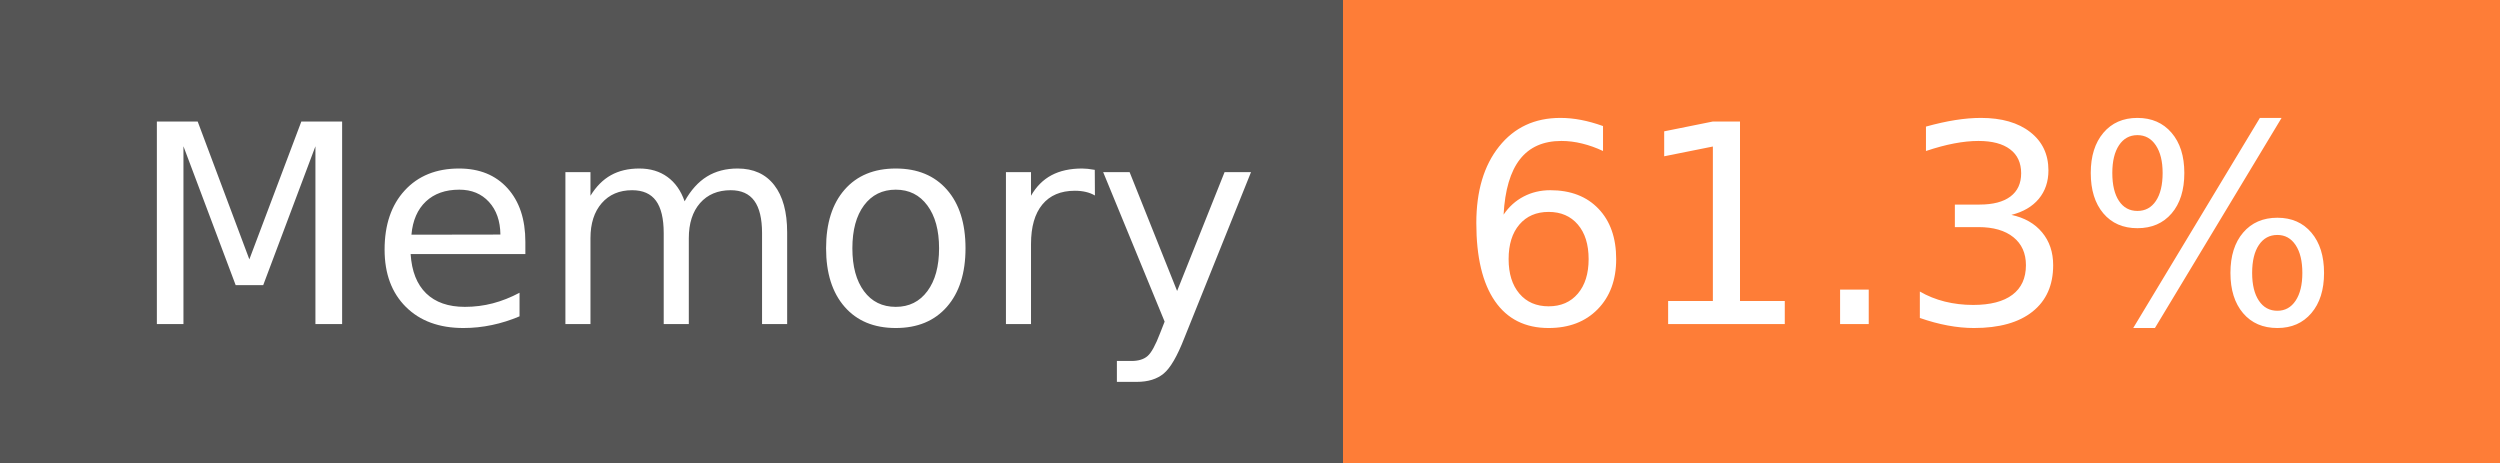
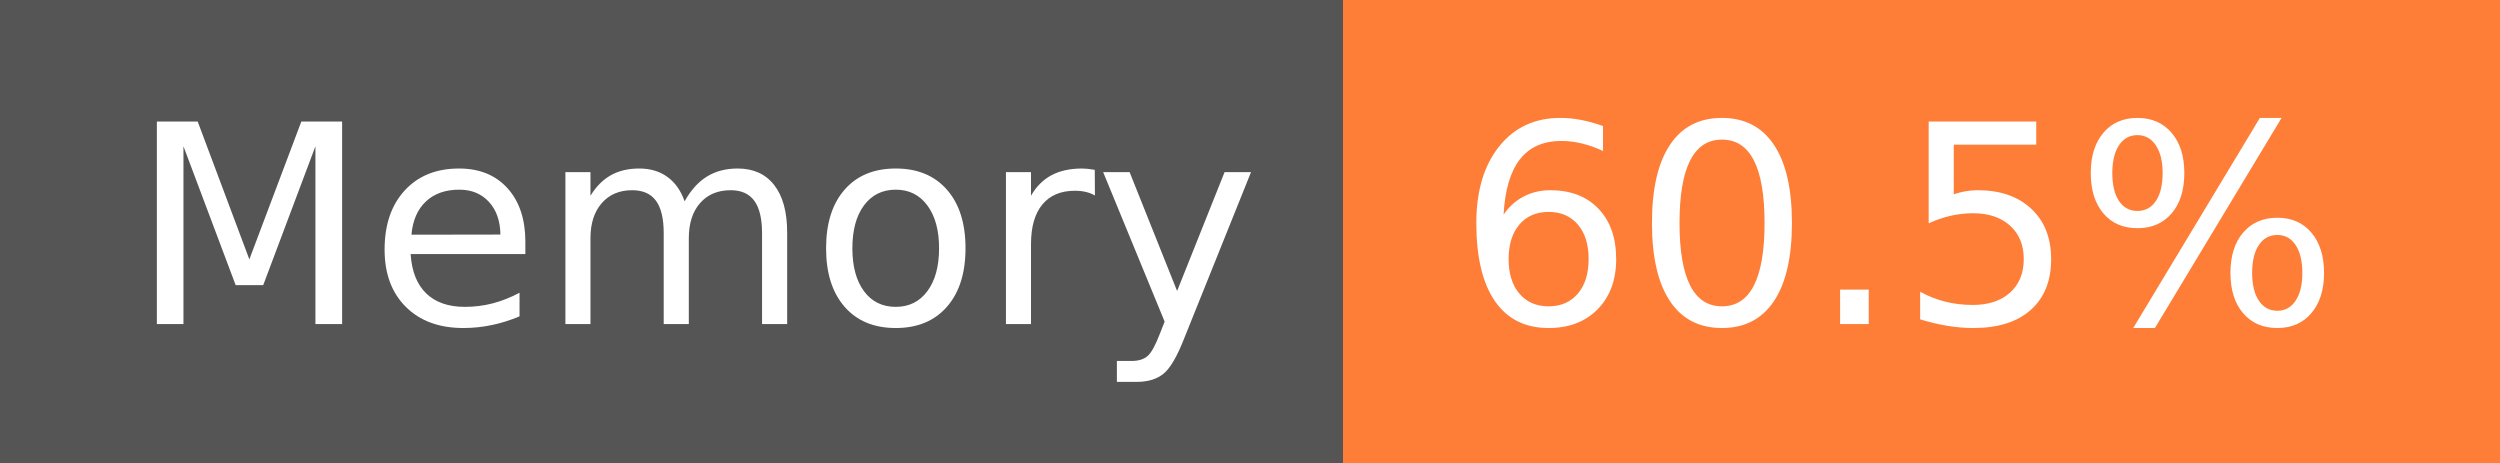
- <svg xmlns="http://www.w3.org/2000/svg" width="108" height="20" role="img" aria-label="Memory: 61.3%">
+ <svg xmlns="http://www.w3.org/2000/svg" width="108" height="20" role="img" aria-label="Memory: 60.5%">
  <g shape-rendering="crispEdges">
    <rect width="58" height="20" fill="#555" />
    <rect x="58" width="50" height="20" fill="#fe7d37" />
  </g>
  <g fill="#fff" text-anchor="middle" font-family="Verdana,Geneva,DejaVu Sans,sans-serif" text-rendering="geometricPrecision" font-size="120">
    <text x="300" y="140" transform="scale(.1)" fill="#fff" textLength="466">Memory</text>
-     <text x="820" y="140" transform="scale(.1)" fill="#fff" textLength="390">61.3%</text>
+     <text x="820" y="140" transform="scale(.1)" fill="#fff" textLength="390">60.5%</text>
  </g>
</svg>
